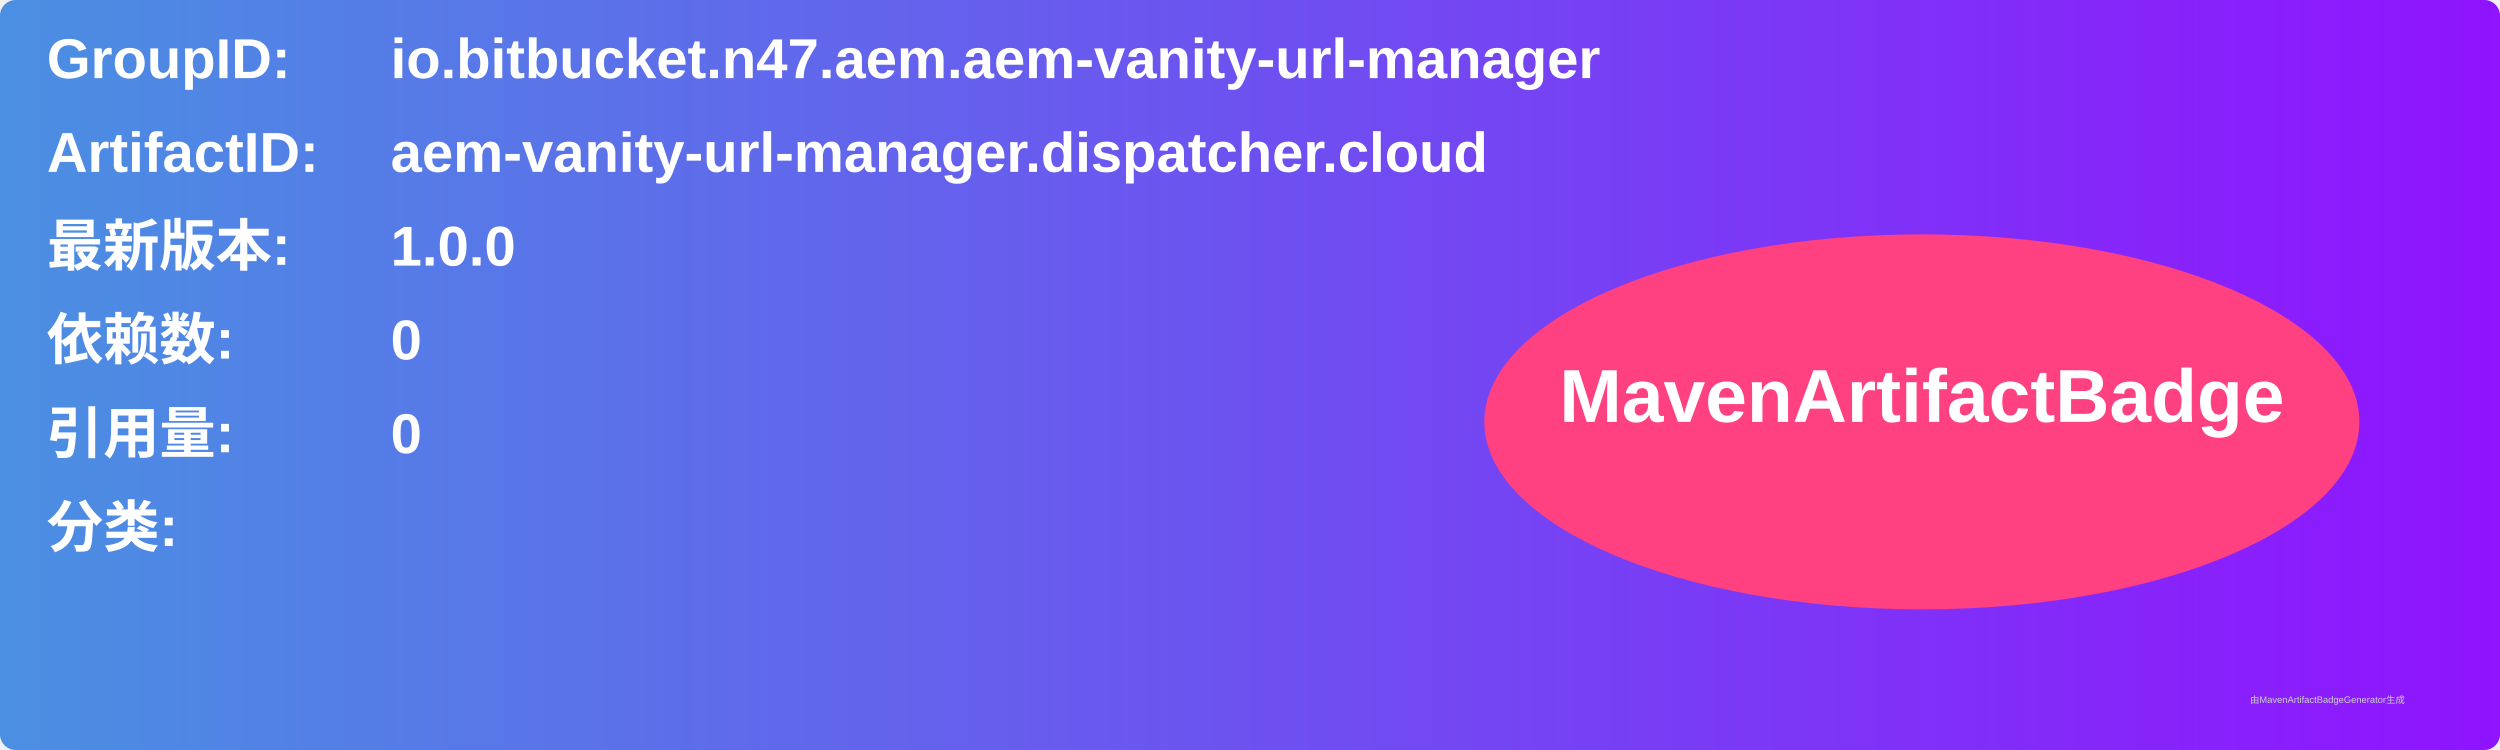
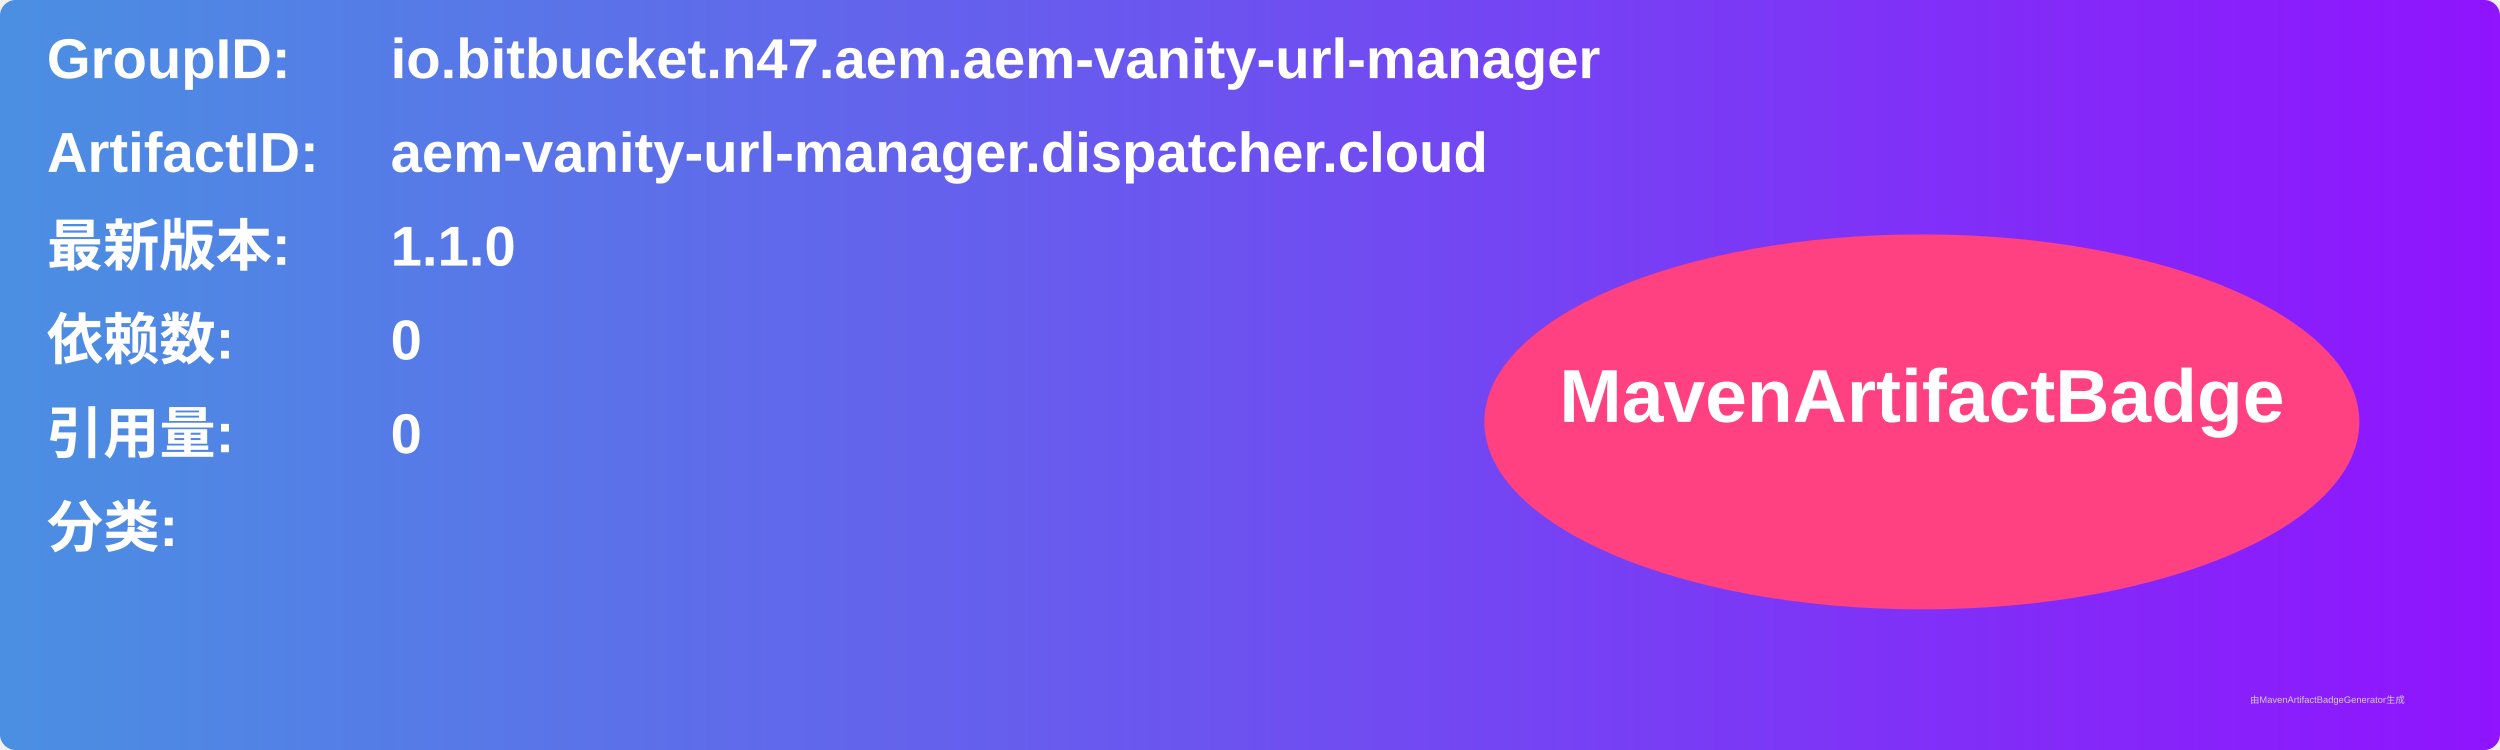
<svg xmlns="http://www.w3.org/2000/svg" width="800" height="240" viewBox="0 0 800 240">
  <linearGradient id="grad" x1="0%" y1="0%" x2="100%" y2="0%">
    <stop offset="0%" stop-color="#4a90e2" />
    <stop offset="100%" stop-color="#9013fe" />
  </linearGradient>
  <rect width="100%" height="100%" rx="5" ry="5" fill="url(#grad)" />
  <g transform="translate(15, 15)">
    <text x="0" y="10" font-family="Arial" font-size="18" fill="white" font-weight="bold" width="260">GroupID:</text>
    <text x="110" y="10" font-family="Arial" font-size="18" fill="white" font-weight="bold" width="460">io.bitbucket.n47.aem.aem-vanity-url-manager</text>
    <text x="0" y="40" font-family="Arial" font-size="18" fill="white" font-weight="bold" width="260">ArtifactID:</text>
    <text x="110" y="40" font-family="Arial" font-size="18" fill="white" font-weight="bold" width="460">aem-vanity-url-manager.dispatcher.cloud</text>
    <text x="0" y="70" font-family="Arial" font-size="18" fill="white" font-weight="bold">最新版本:</text>
    <text x="110" y="70" font-family="Arial" font-size="18" fill="white" font-weight="bold">
-       <tspan font-weight="bold">1.0.0</tspan>
+       <tspan font-weight="bold">1.1.0</tspan>
    </text>
    <text x="0" y="100" font-family="Arial" font-size="18" fill="white" font-weight="bold">依赖数: </text>
    <text x="110" y="100" font-family="Arial" font-size="18" fill="white">
      <tspan font-weight="bold">0</tspan>
    </text>
    <text x="0" y="130" font-family="Arial" font-size="18" fill="white" font-weight="bold">引用量: </text>
    <text x="110" y="130" font-family="Arial" font-size="18" fill="white">
      <tspan font-weight="bold">0</tspan>
    </text>
    <text x="0" y="160" font-family="Arial" font-size="18" fill="white" font-weight="bold">分类:</text>
    <text x="10" y="190" font-family="Arial" font-size="10" fill="white">
      <tspan font-weight="bold" />
    </text>
    <ellipse cx="600" cy="120" rx="140" ry="60" fill="#ff4081" />
    <text x="600" y="120" text-anchor="middle" font-family="Arial" font-size="24" fill="white" font-weight="bold">MavenArtifactBadge</text>
  </g>
  <text x="720" y="225" font-family="Arial" font-size="3" fill="#d0d0d0">由MavenArtifactBadgeGenerator生成</text>
</svg>
